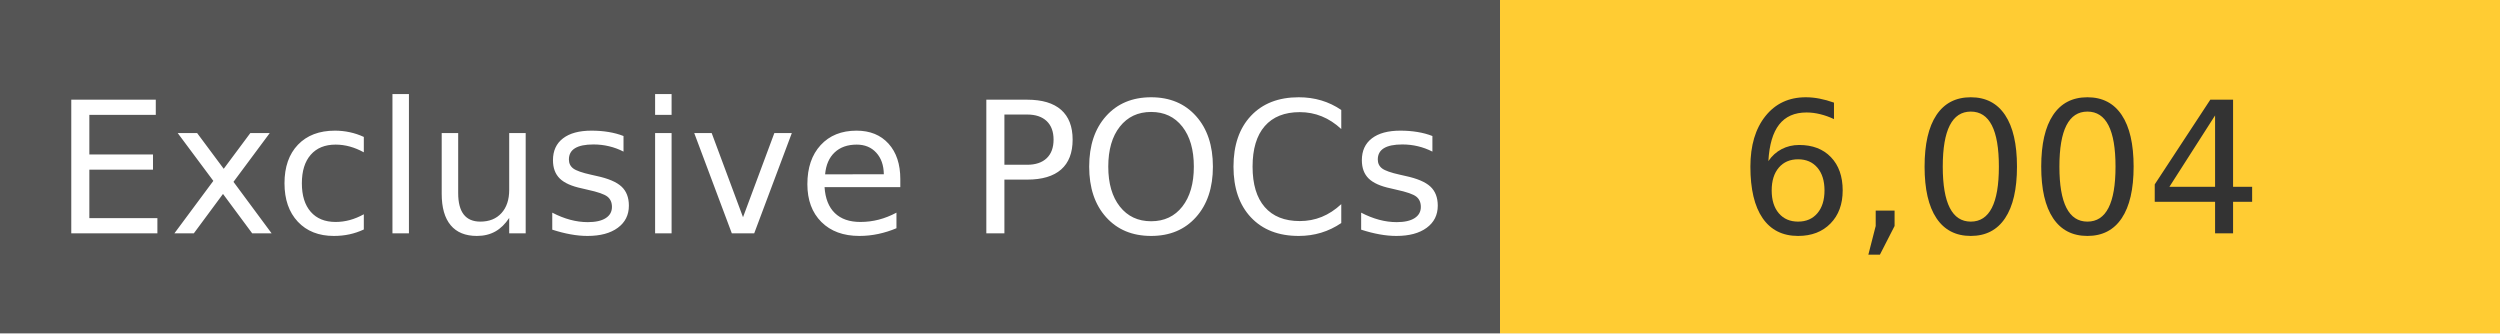
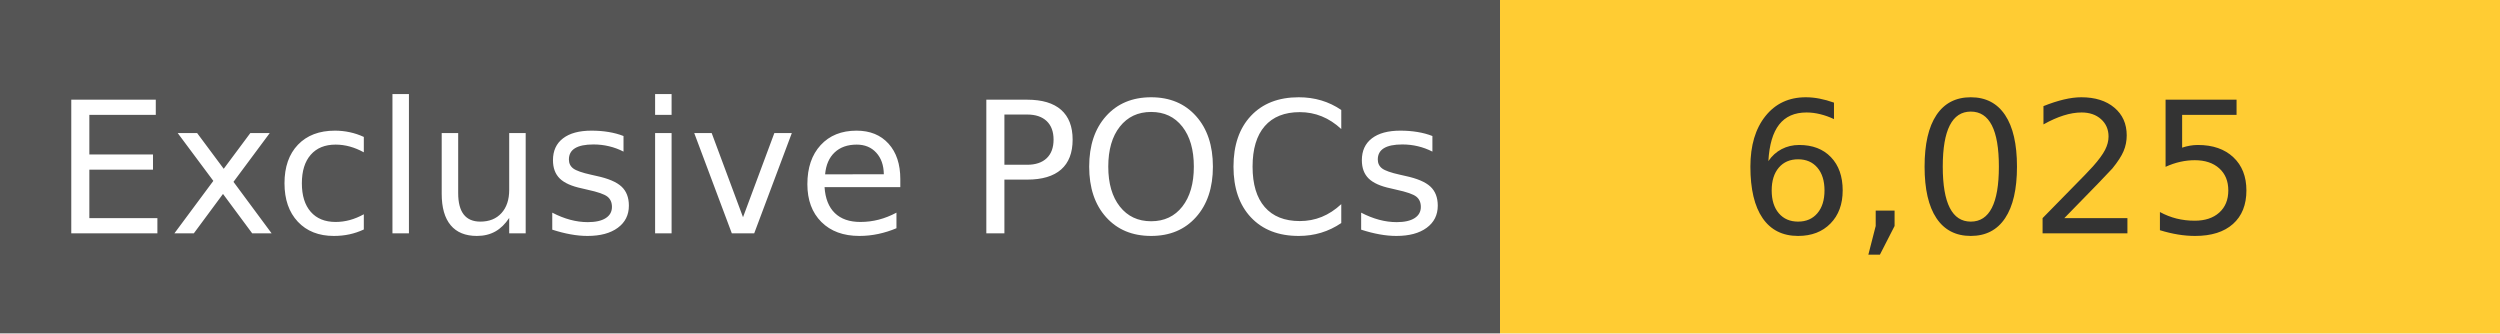
<svg xmlns="http://www.w3.org/2000/svg" width="150" height="20" role="img">
  <linearGradient id="s" x2="0" y2="100%">
    <stop offset="0" stop-color="#bbb" stop-opacity=".1" />
    <stop offset="1" stop-opacity=".1" />
  </linearGradient>
  <g>
    <rect width="90" height="20" fill="#555" />
    <rect x="90" width="267" height="20" fill="#ffcc33" />
  </g>
  <g fill="#fff" text-anchor="middle" font-family="Verdana,Geneva,DejaVu Sans,sans-serif" text-rendering="geometricPrecision" font-size="110">
    <text x="450" y="140" transform="scale(.1)" fill="#fff">
            Exclusive POCs
        </text>
    <text x="1200" y="140" transform="scale(.1)" fill="#333">
-             6,004
+             6,025
        </text>
  </g>
</svg>
